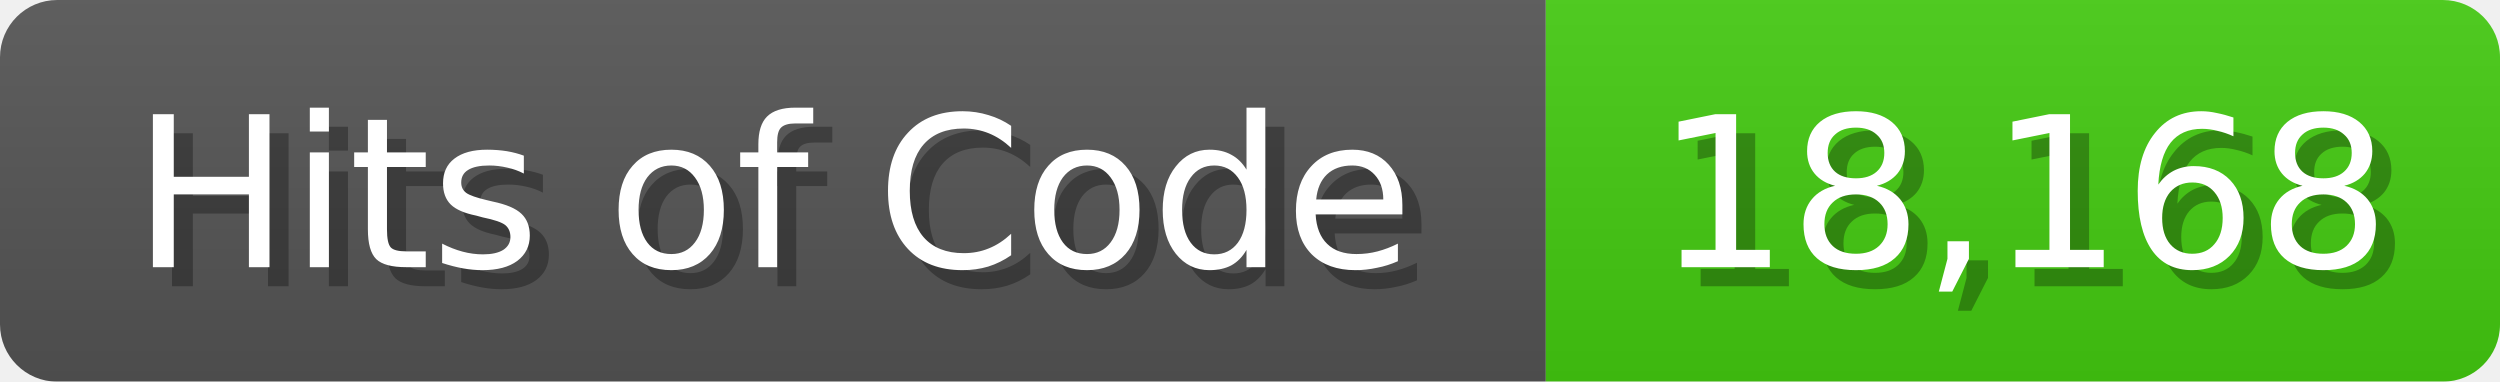
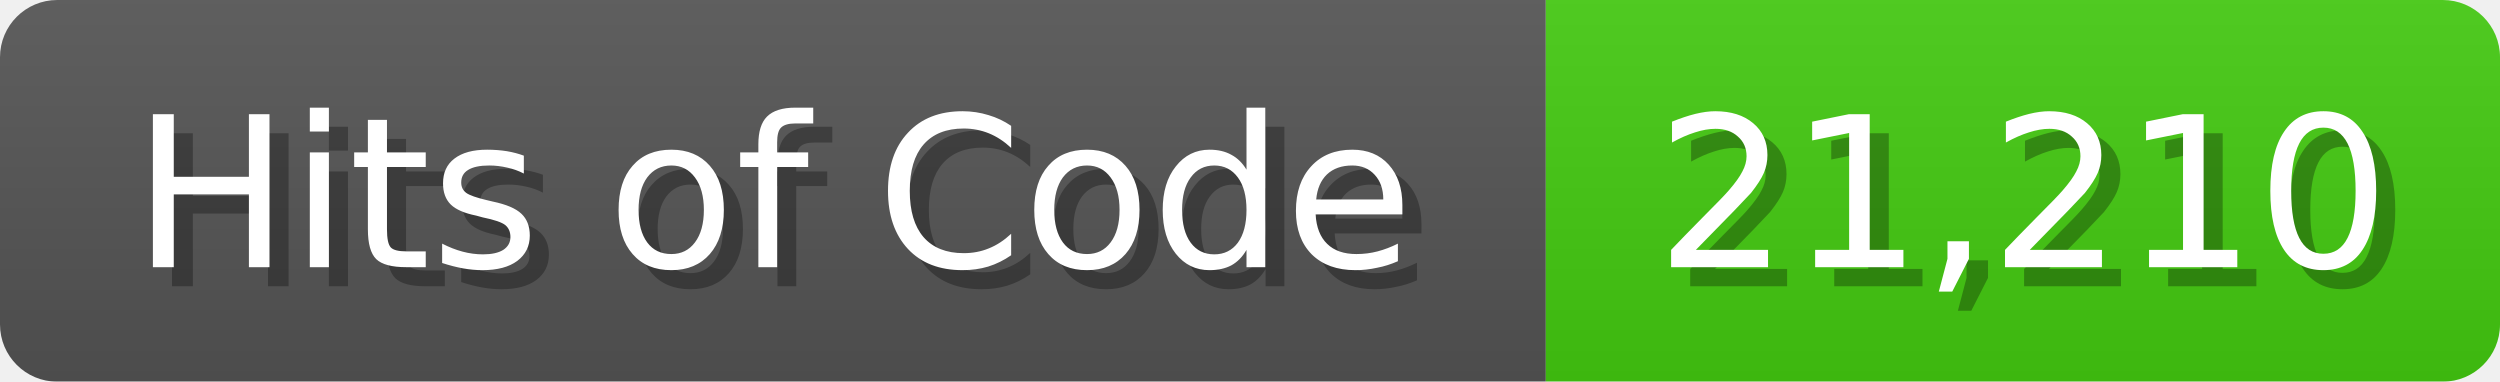
<svg xmlns="http://www.w3.org/2000/svg" width="131" height="20">
  <linearGradient id="b" x2="0" y2="100%">
    <stop offset="0" stop-color="#bbb" stop-opacity=".1" />
    <stop offset="1" stop-opacity=".1" />
  </linearGradient>
  <mask id="anybadge_1">
    <rect width="131" height="20" rx="3" fill="#fff" />
  </mask>
  <g mask="url(#anybadge_1)">
    <path fill="#555" d="M0 0h81v20H0z" />
    <path fill="#4C1" d="M81 0h50v20H81z" />
    <path fill="url(#b)" d="M0 0h131v20H0z" />
  </g>
  <g fill="#fff" text-anchor="middle" font-family="DejaVu Sans,Verdana,Geneva,sans-serif" font-size="11">
    <text x="41.5" y="15" fill="#010101" fill-opacity=".3">Hits of Code</text>
    <text x="40.5" y="14">Hits of Code</text>
  </g>
  <g fill="#fff" text-anchor="middle" font-family="DejaVu Sans,Verdana,Geneva,sans-serif" font-size="11">
-     <text x="107.0" y="15" fill="#010101" fill-opacity=".3">18,168</text>
-     <text x="106.0" y="14">18,168</text>
+     <text x="107.0" y="15" fill="#010101" fill-opacity=".3">21,210</text>
+     <text x="106.0" y="14">21,210</text>
  </g>
</svg>
